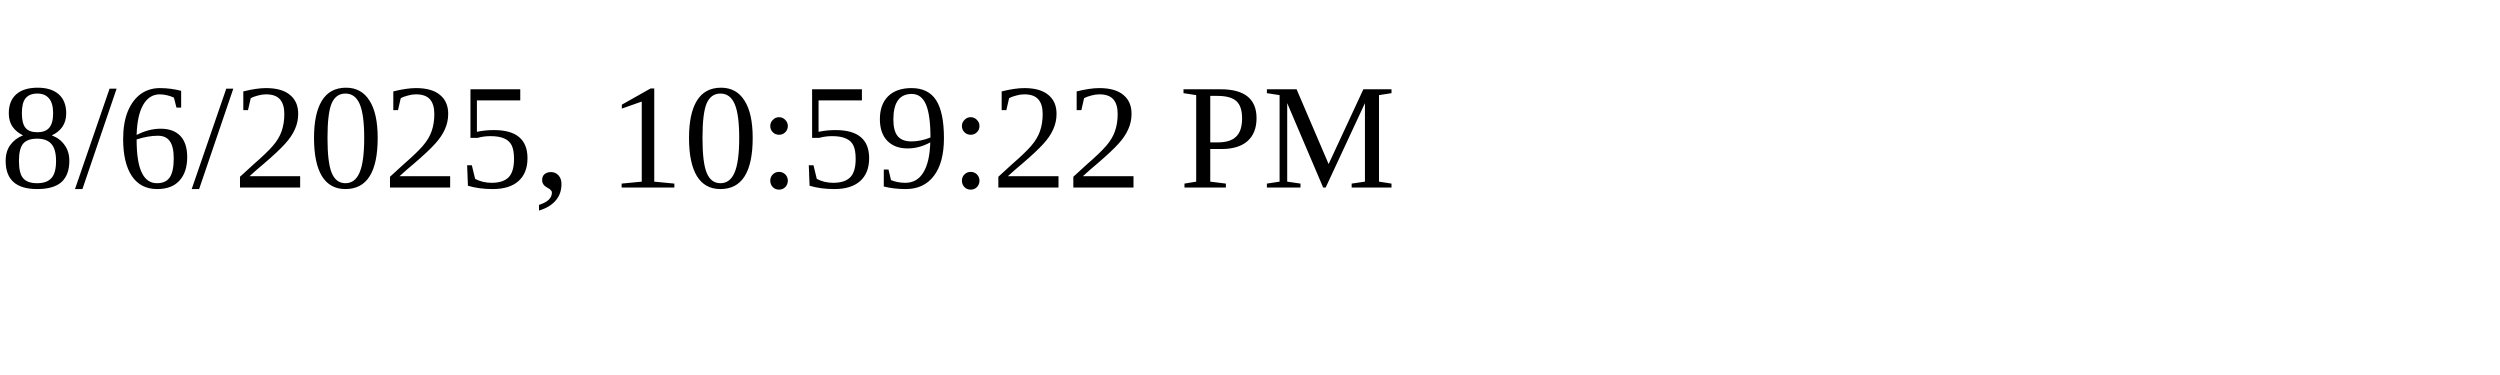
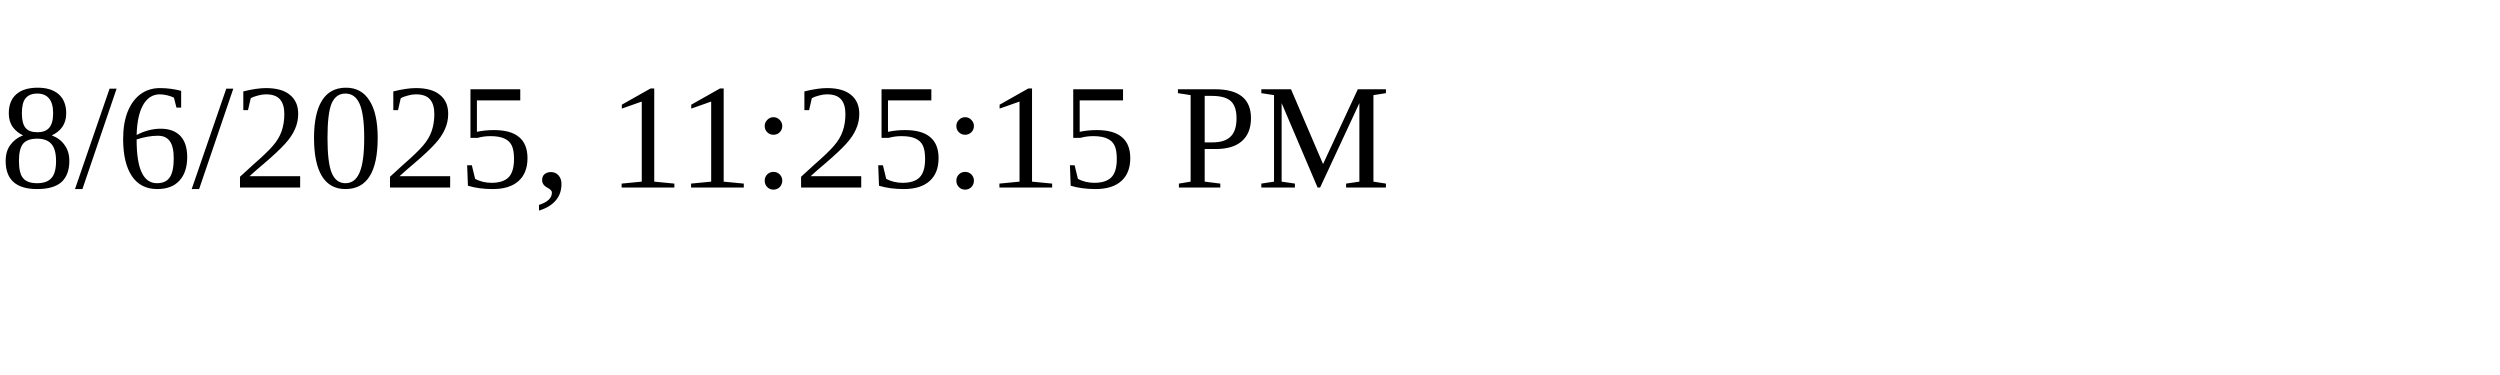
<svg xmlns="http://www.w3.org/2000/svg" height="30" width="200">
-   <text x="0" y="15">8/6/2025, 10:59:22 PM</text>
+   <text x="0" y="15">8/6/2025, 11:25:15 PM</text>
</svg>
